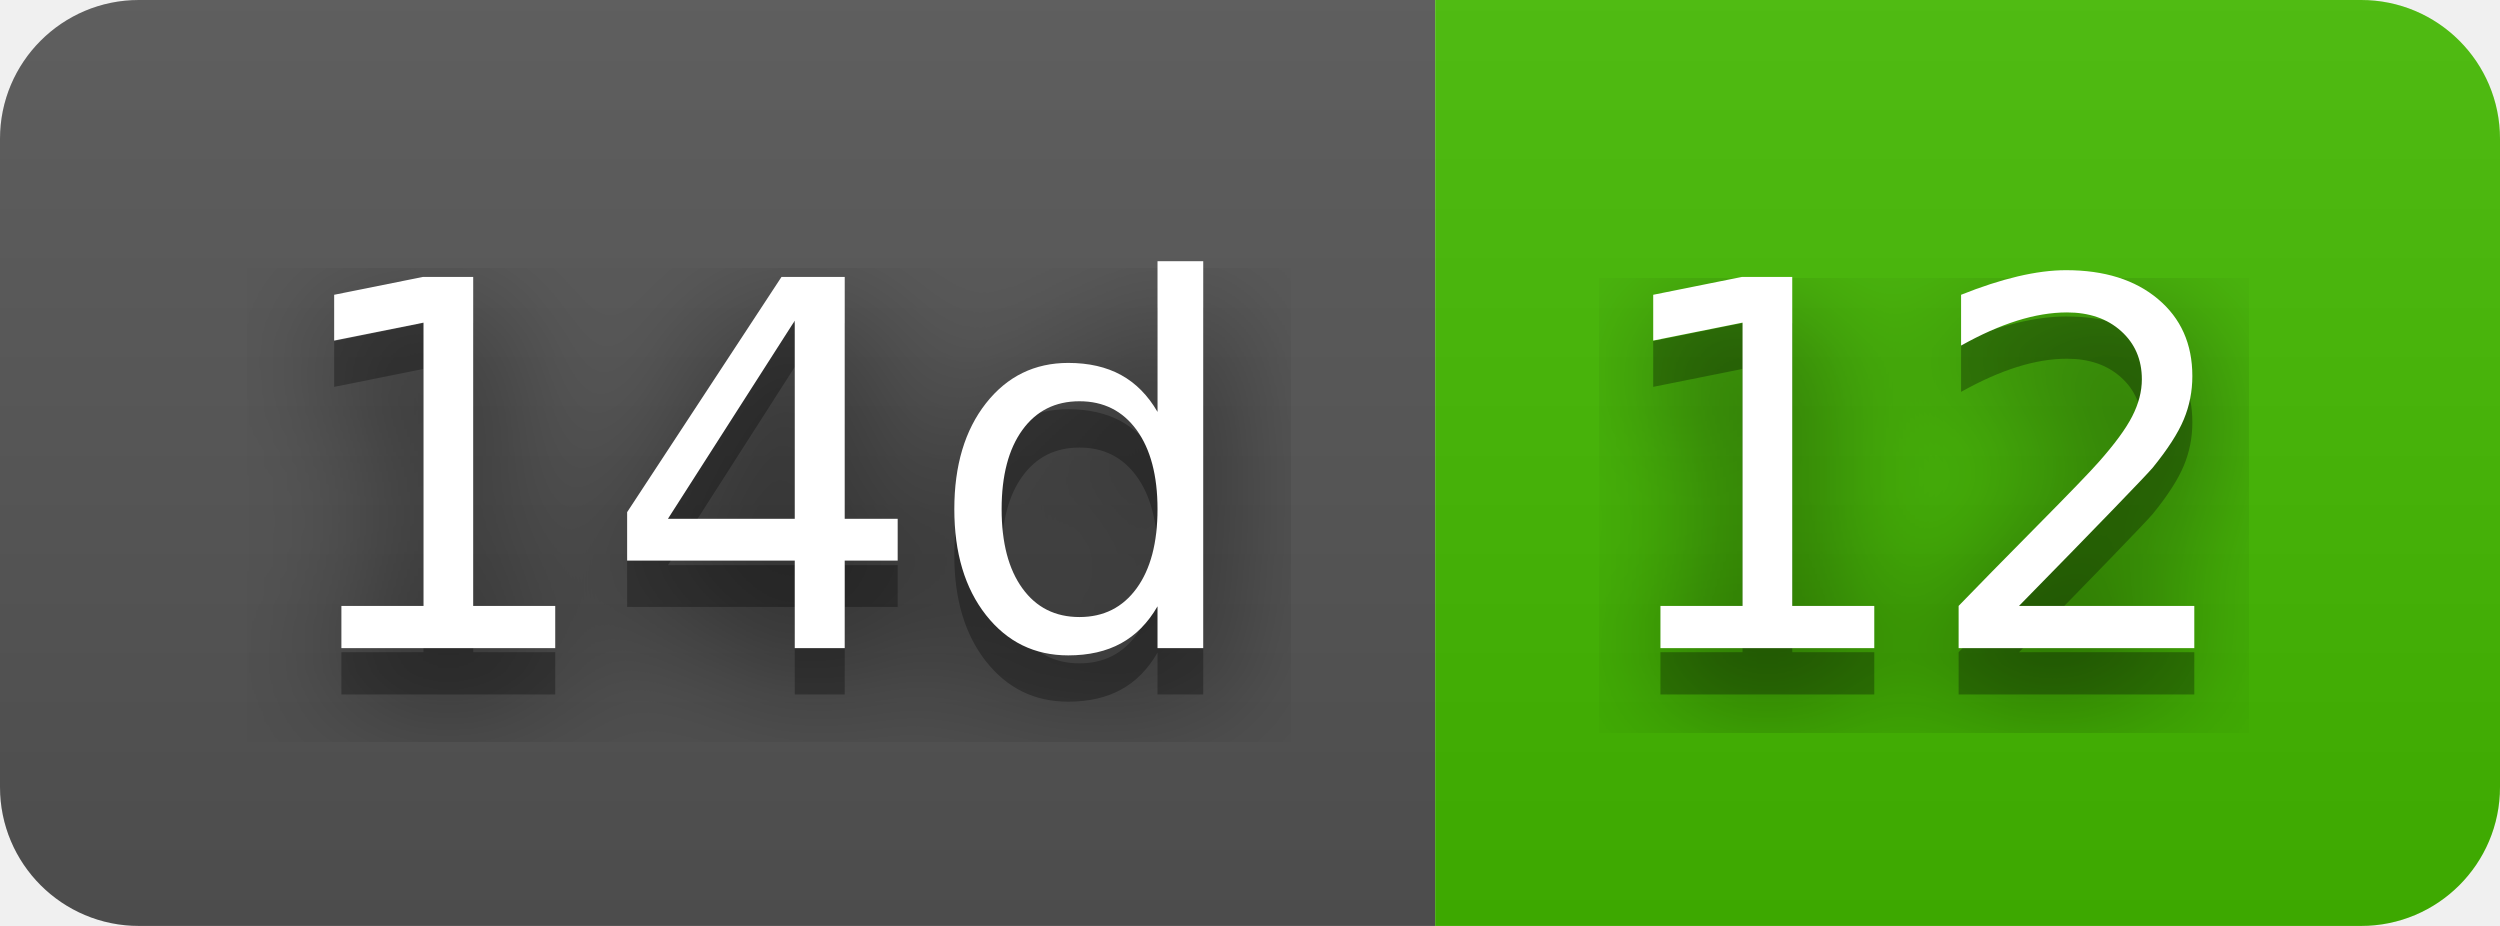
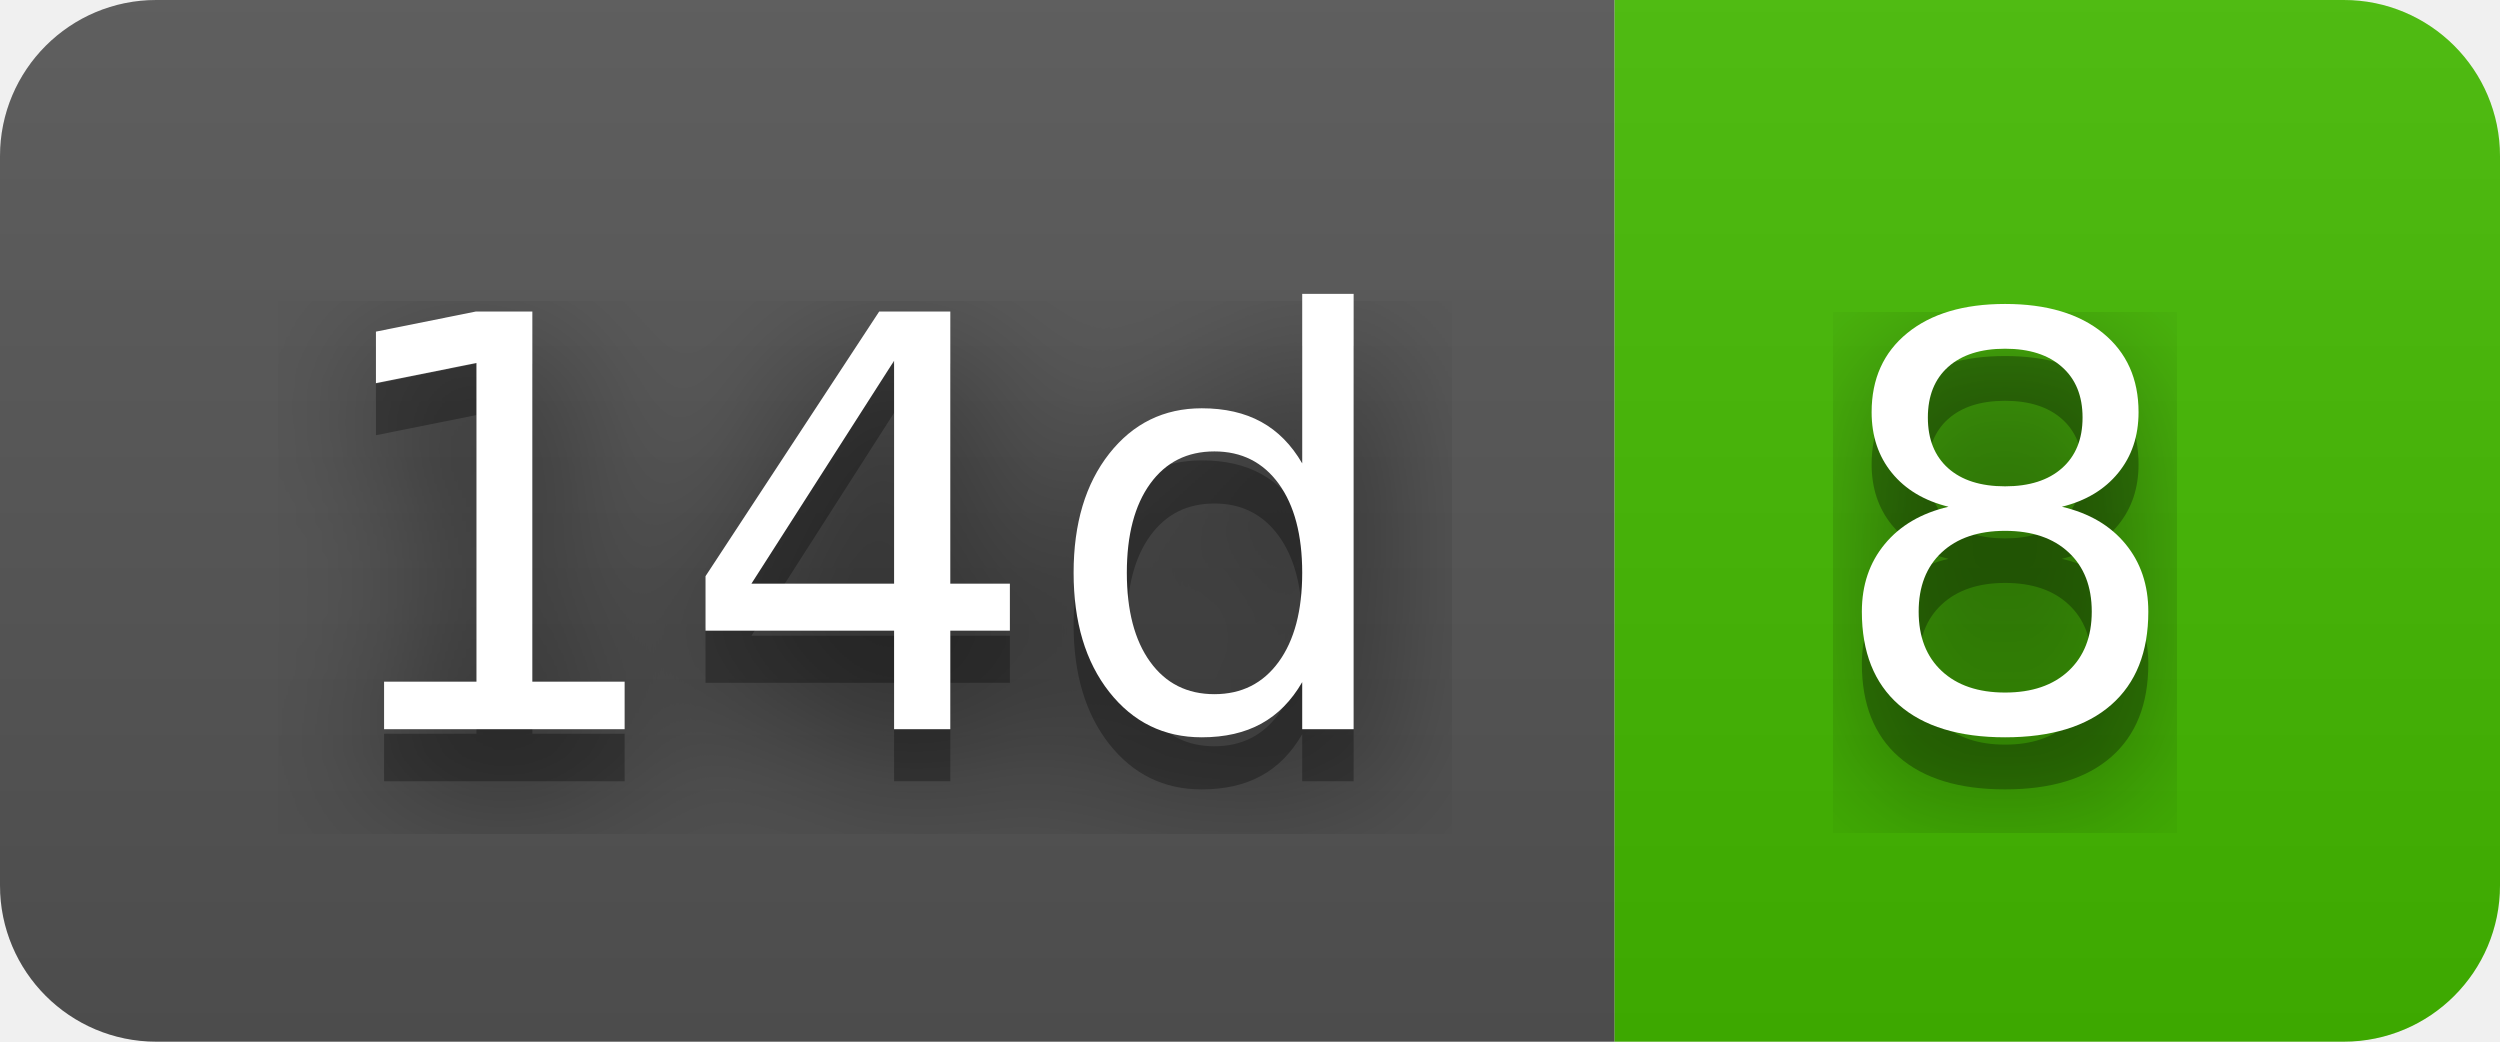
- <svg xmlns="http://www.w3.org/2000/svg" width="54" height="20" role="img" aria-label="14d: 12">
+ <svg xmlns="http://www.w3.org/2000/svg" width="48" height="20" role="img" aria-label="14d: 8">
  <filter id="blur">
    <feGaussianBlur stdDeviation="16" />
  </filter>
  <linearGradient id="s" x2="0" y2="100%">
    <stop offset="0" stop-color="#bbb" stop-opacity=".1" />
    <stop offset="1" stop-opacity=".1" />
  </linearGradient>
  <clipPath id="r">
-     <rect width="54" height="20" rx="3" />
+     <rect width="48" height="20" rx="3" />
  </clipPath>
  <g clip-path="url(#r)">
    <rect width="31" height="20" fill="#555" />
-     <rect x="31" width="23" height="20" fill="#4b0" />
-     <rect width="54" height="20" fill="url(#s)" />
+     <rect x="31" width="17" height="20" fill="#4b0" />
+     <rect width="48" height="20" fill="url(#s)" />
  </g>
  <g fill="#fff" text-anchor="middle" font-family="Verdana,Geneva,DejaVu Sans,sans-serif" text-rendering="geometricPrecision" font-size="110">
    <g transform="scale(.1)">
      <g aria-hidden="true" fill="#010101">
        <text x="165" y="150" fill-opacity=".8" filter="url(#blur)" textLength="210">14d</text>
        <text x="165" y="150" fill-opacity=".3" textLength="210">14d</text>
      </g>
      <text x="165" y="140" textLength="210">14d</text>
    </g>
    <g transform="scale(.1)">
      <g aria-hidden="true" fill="#010101">
-         <text x="415" y="150" fill-opacity=".8" filter="url(#blur)" textLength="130">12</text>
-         <text x="415" y="150" fill-opacity=".3" textLength="130">12</text>
+         <text x="385" y="150" fill-opacity=".8" filter="url(#blur)" textLength="70">8</text>
+         <text x="385" y="150" fill-opacity=".3" textLength="70">8</text>
      </g>
-       <text x="415" y="140" textLength="130">12</text>
+       <text x="385" y="140" textLength="70">8</text>
    </g>
  </g>
</svg>
